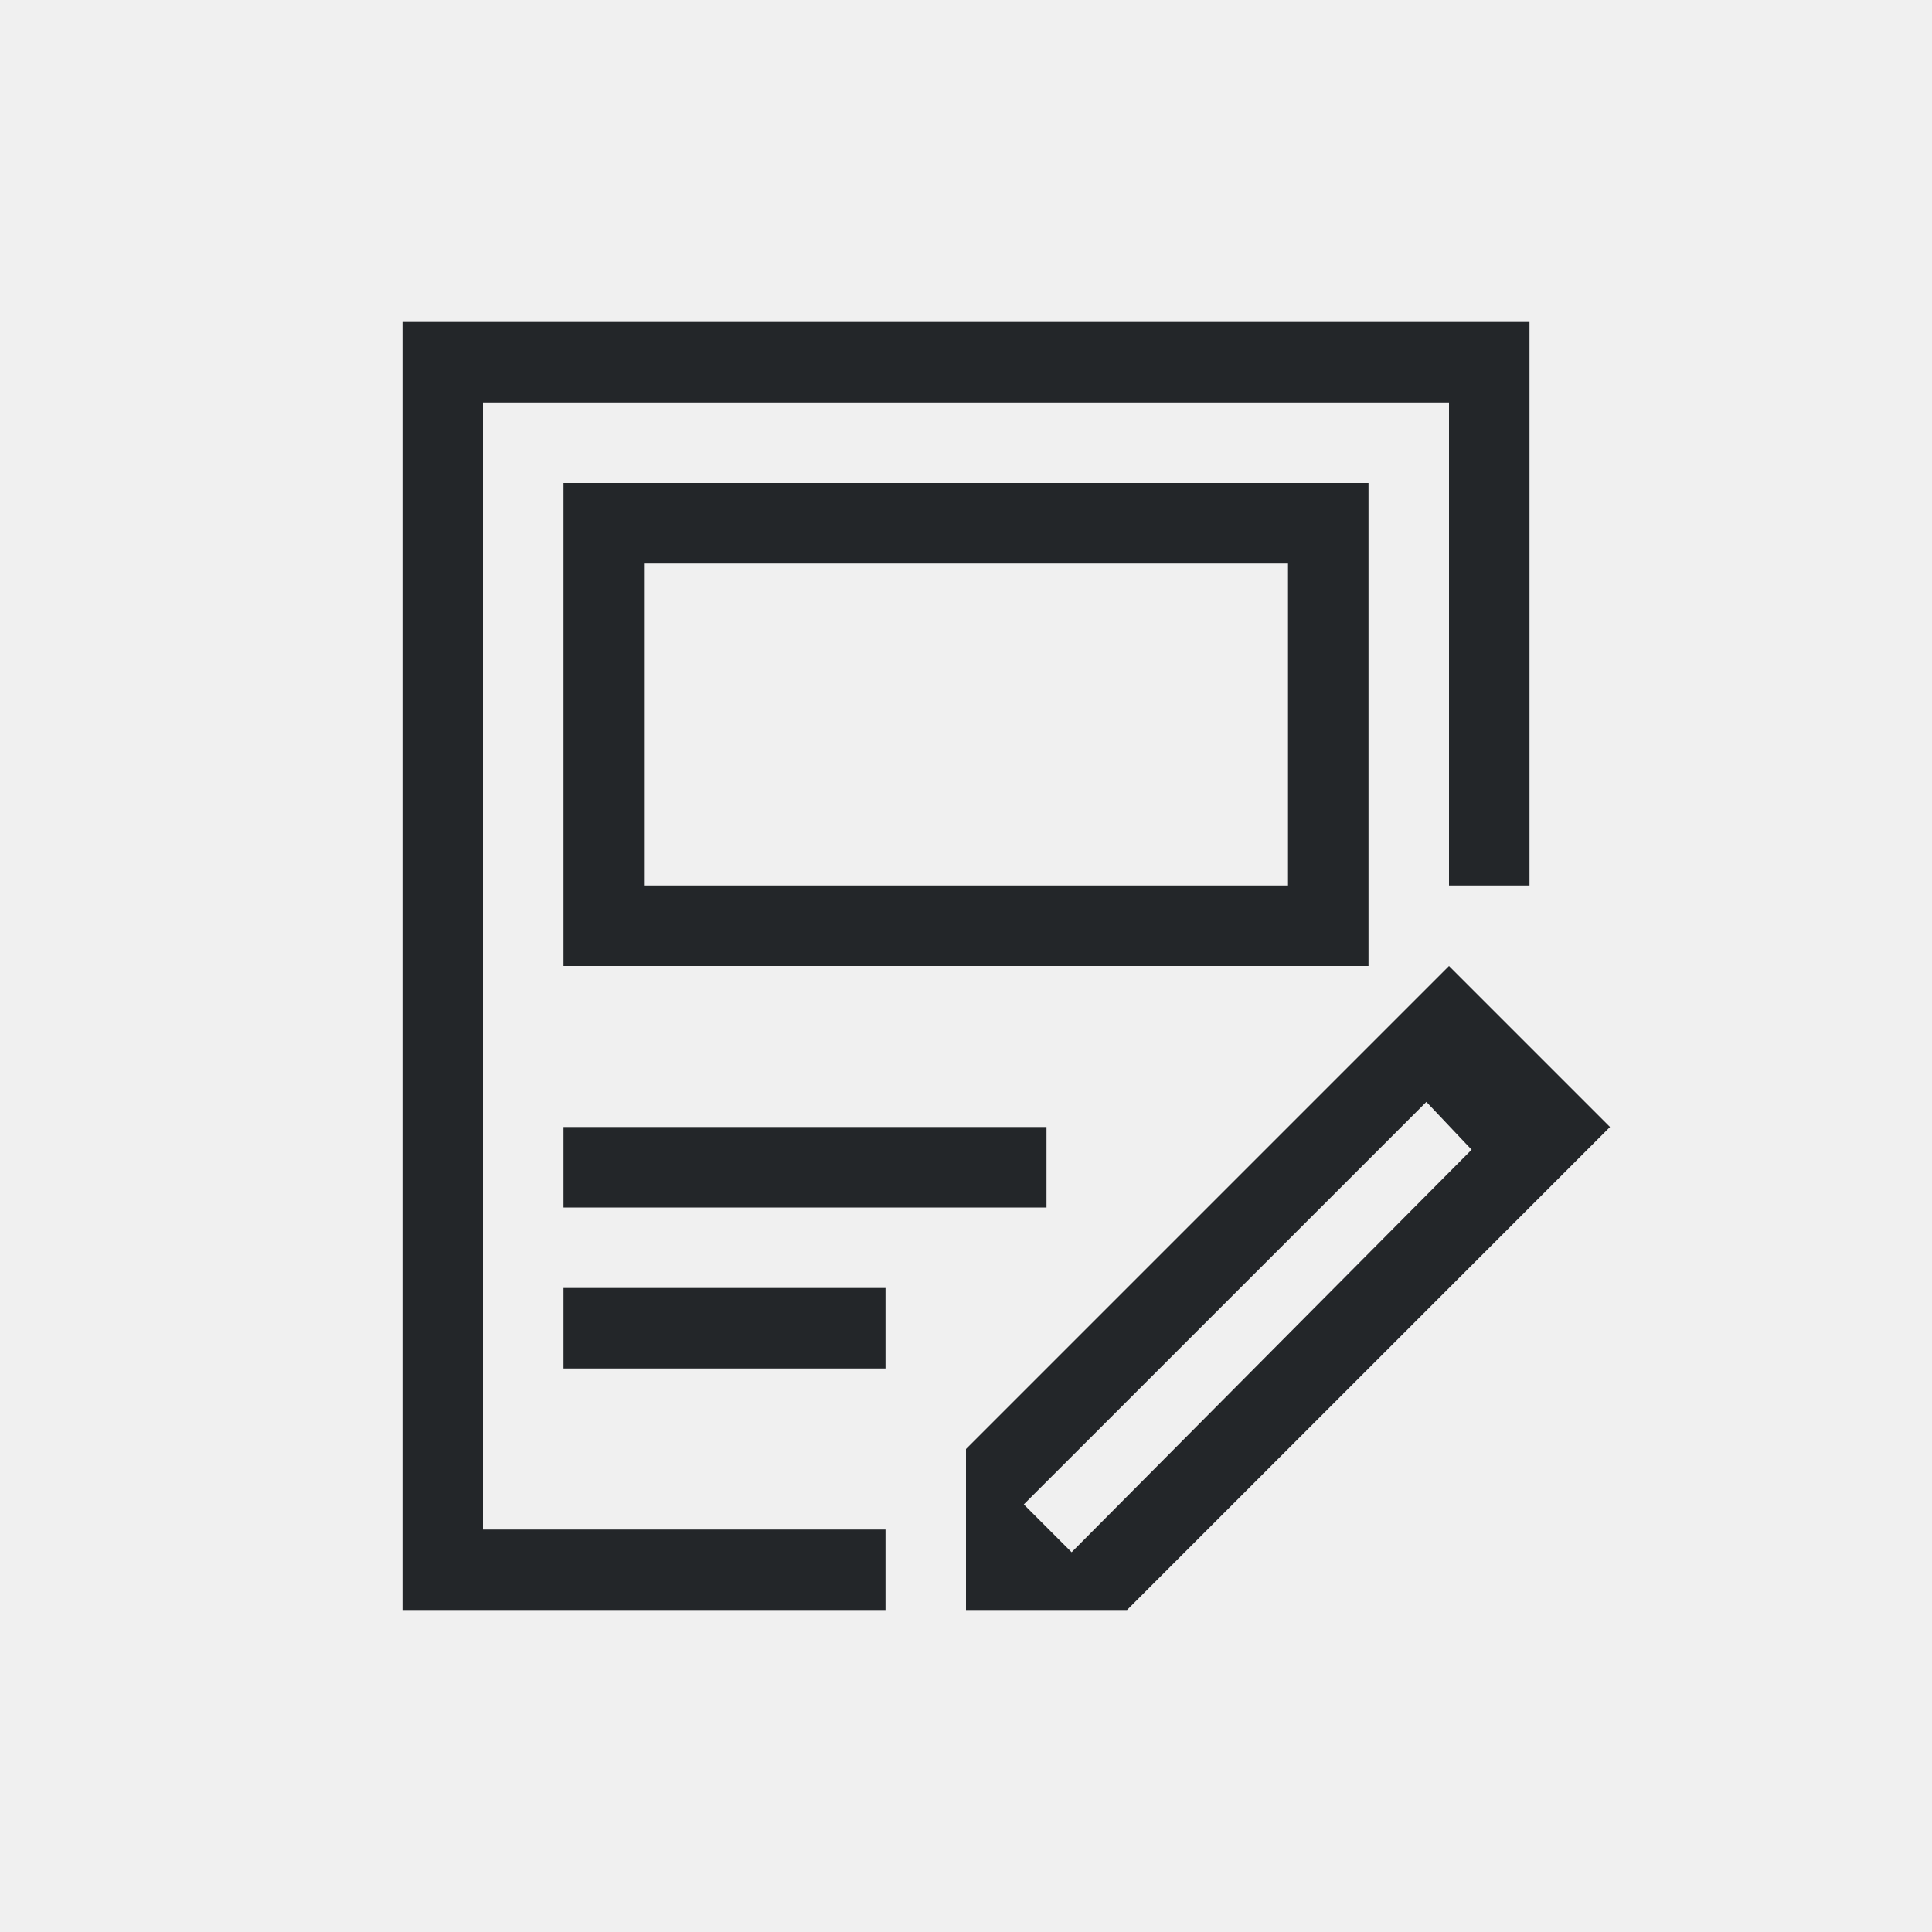
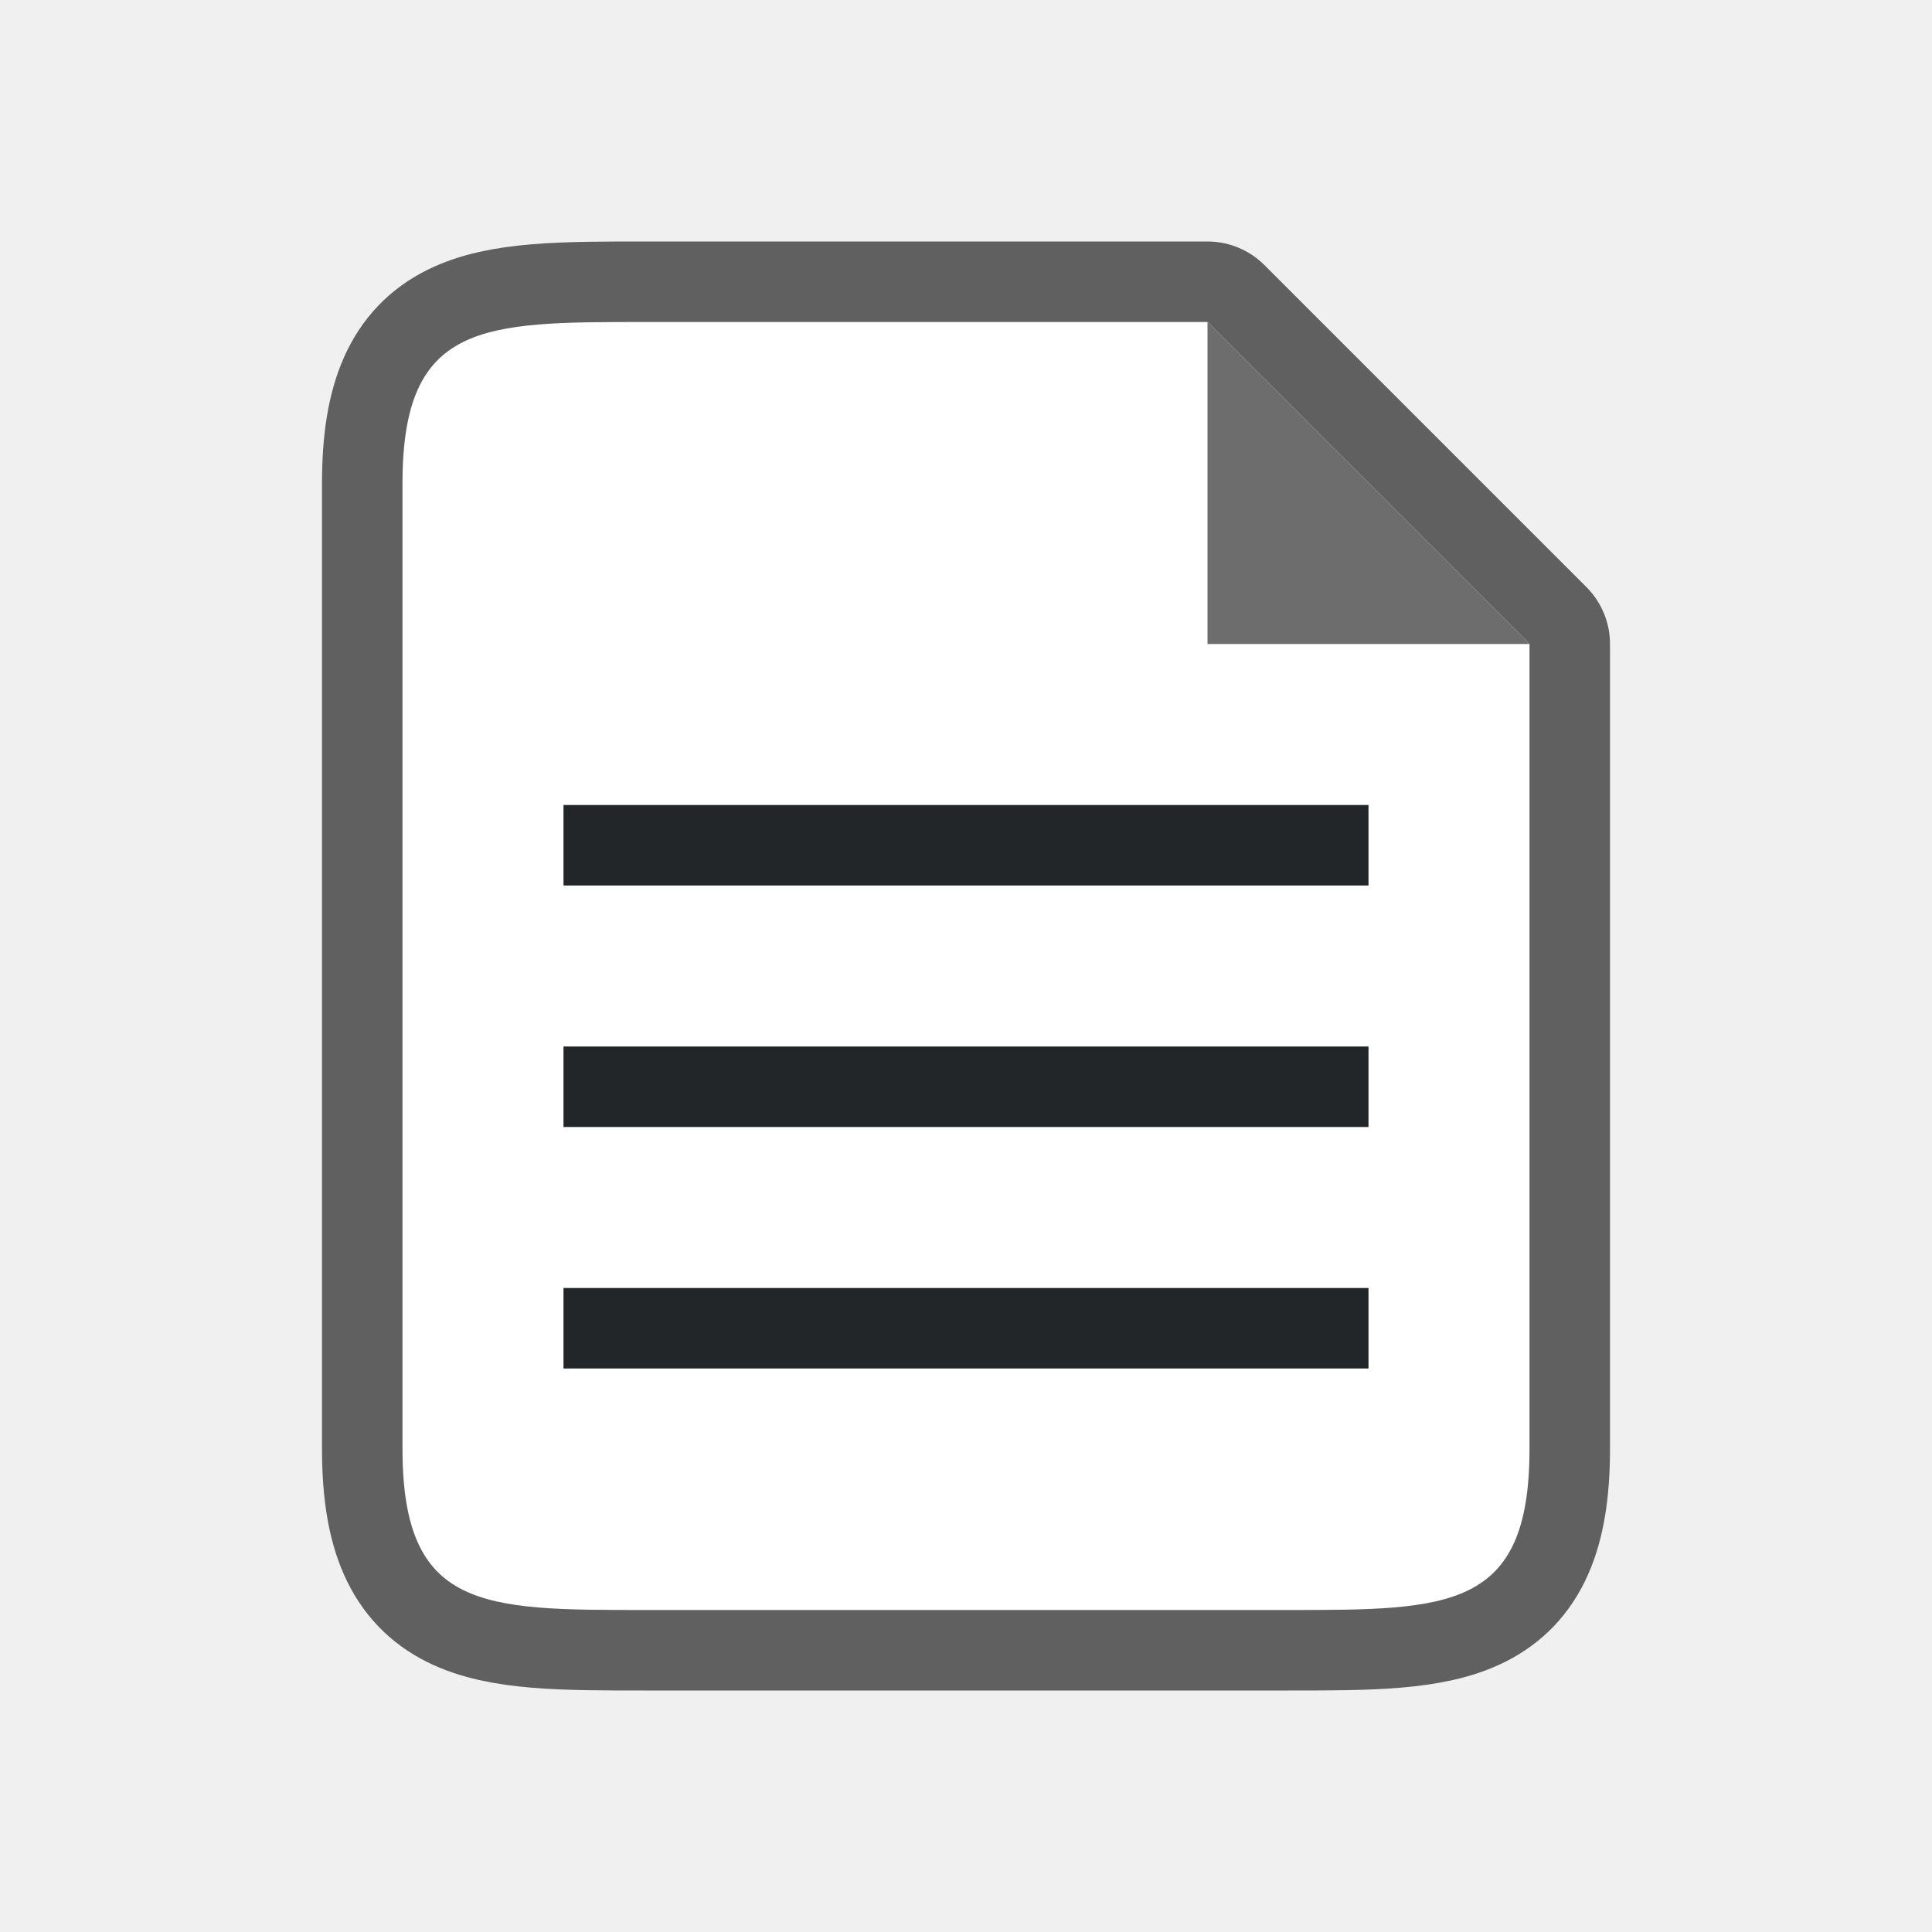
- <svg xmlns="http://www.w3.org/2000/svg" viewBox="0 0 24 24">
-   <path d="m5 4v16h6v-1h-5v-14h12v6h1v-7zm2 2v6h10v-6zm1 1h8v4h-8zm10 5-1 1-5 5v1 1h2l1-1 4-4 1-1zm-.281 1.688.562.594-4.969 5-.594-.594zm-10.719.312v1h6v-1zm0 2v1h4v-1z" fill="#232629" />
+ <svg xmlns="http://www.w3.org/2000/svg" viewBox="0 0 24 24" version="1.1" id="svg4">
+   <defs id="defs8" />
+   <path style="opacity:0.6;fill:#000000;stroke:#000000;stroke-width:2;stroke-linejoin:round;stroke-miterlimit:4;stroke-dasharray:none" id="path829" d="M 8,20 C 6,20 5,20 5,18 V 6 c 0,-2 1,-2 3,-2 h 7 l 1,1 2,2 1,1 V 9.406 18 c 0,2 -1,2 -3,2 z" />
+   <path d="M 8,20 C 6,20 5,20 5,18 V 6 c 0,-2 1,-2 3,-2 h 7 l 1,1 2,2 1,1 V 9.406 18 c 0,2 -1,2 -3,2 z" id="path2" style="fill:#ffffff;fill-opacity:1" />
+   <path d="m 15,8 v -4 l 4,4 z" id="path4" style="fill:#6d6d6d;fill-opacity:1" />
+   <path d="M 7,10 V 11 l 10,10e-7 V 10 Z M 7,13 v 1 h 10 v -1 z m 0,3 v 1 L 17,17 v -1 z" id="path2-8" style="fill:#232629;fill-opacity:1" />
</svg>
